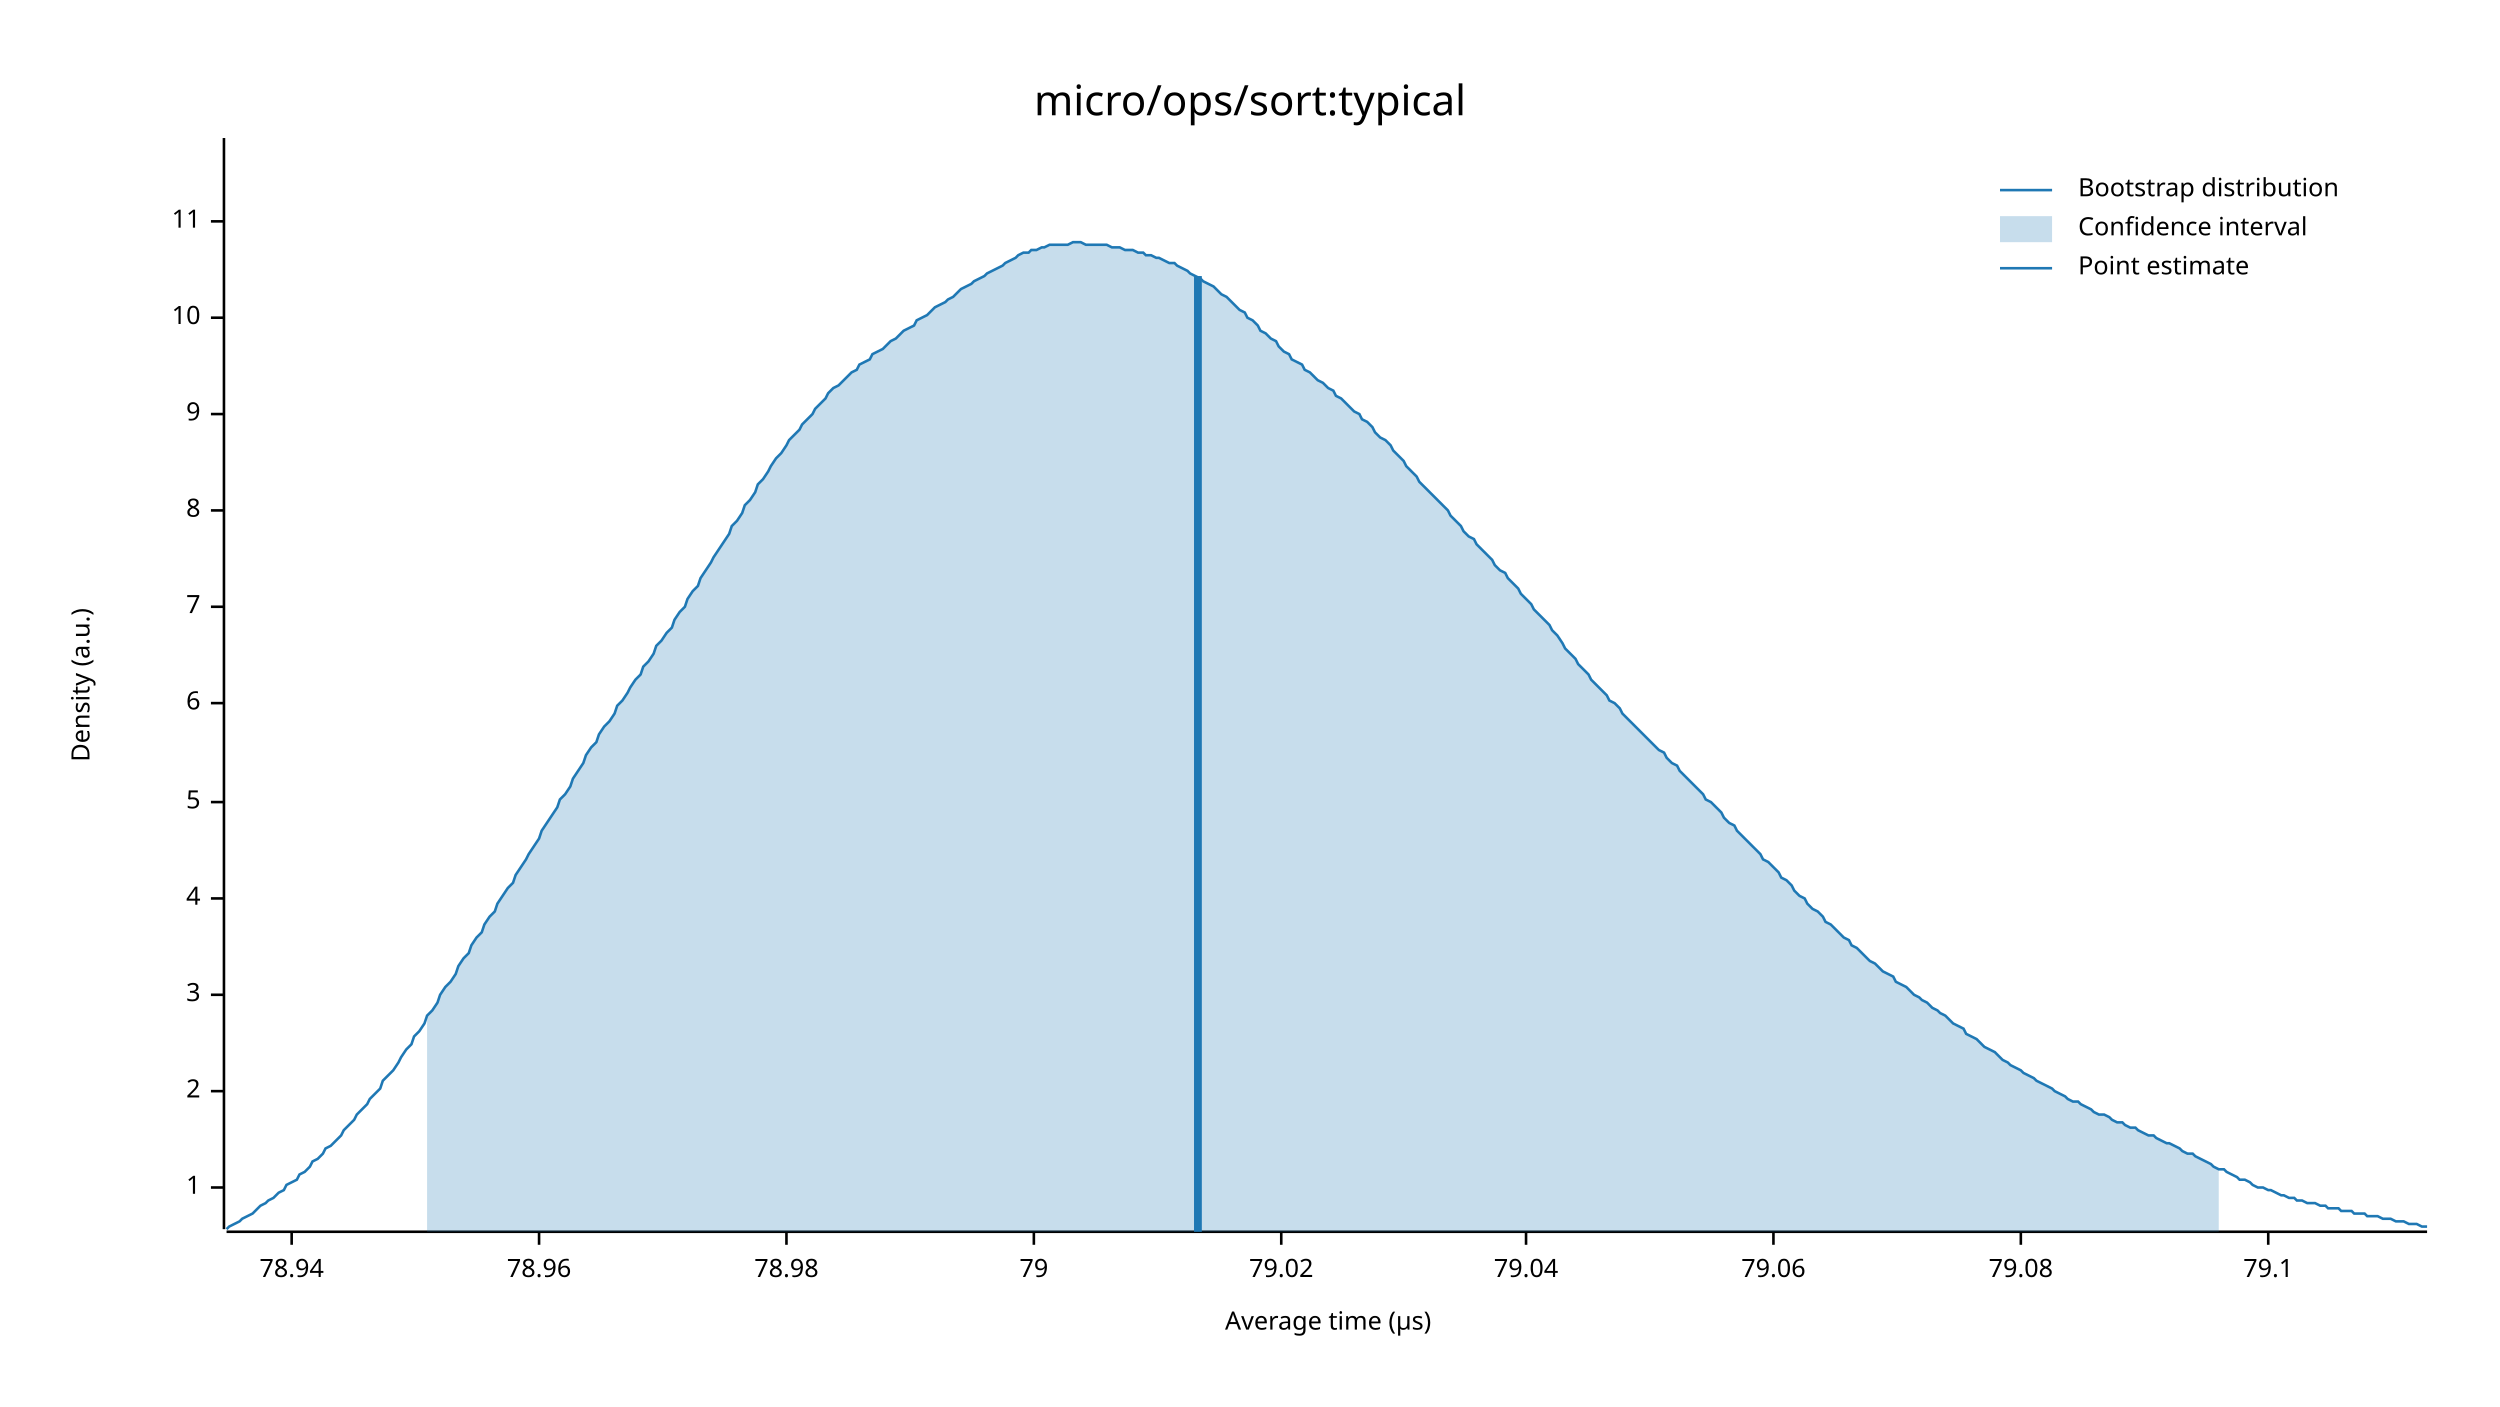
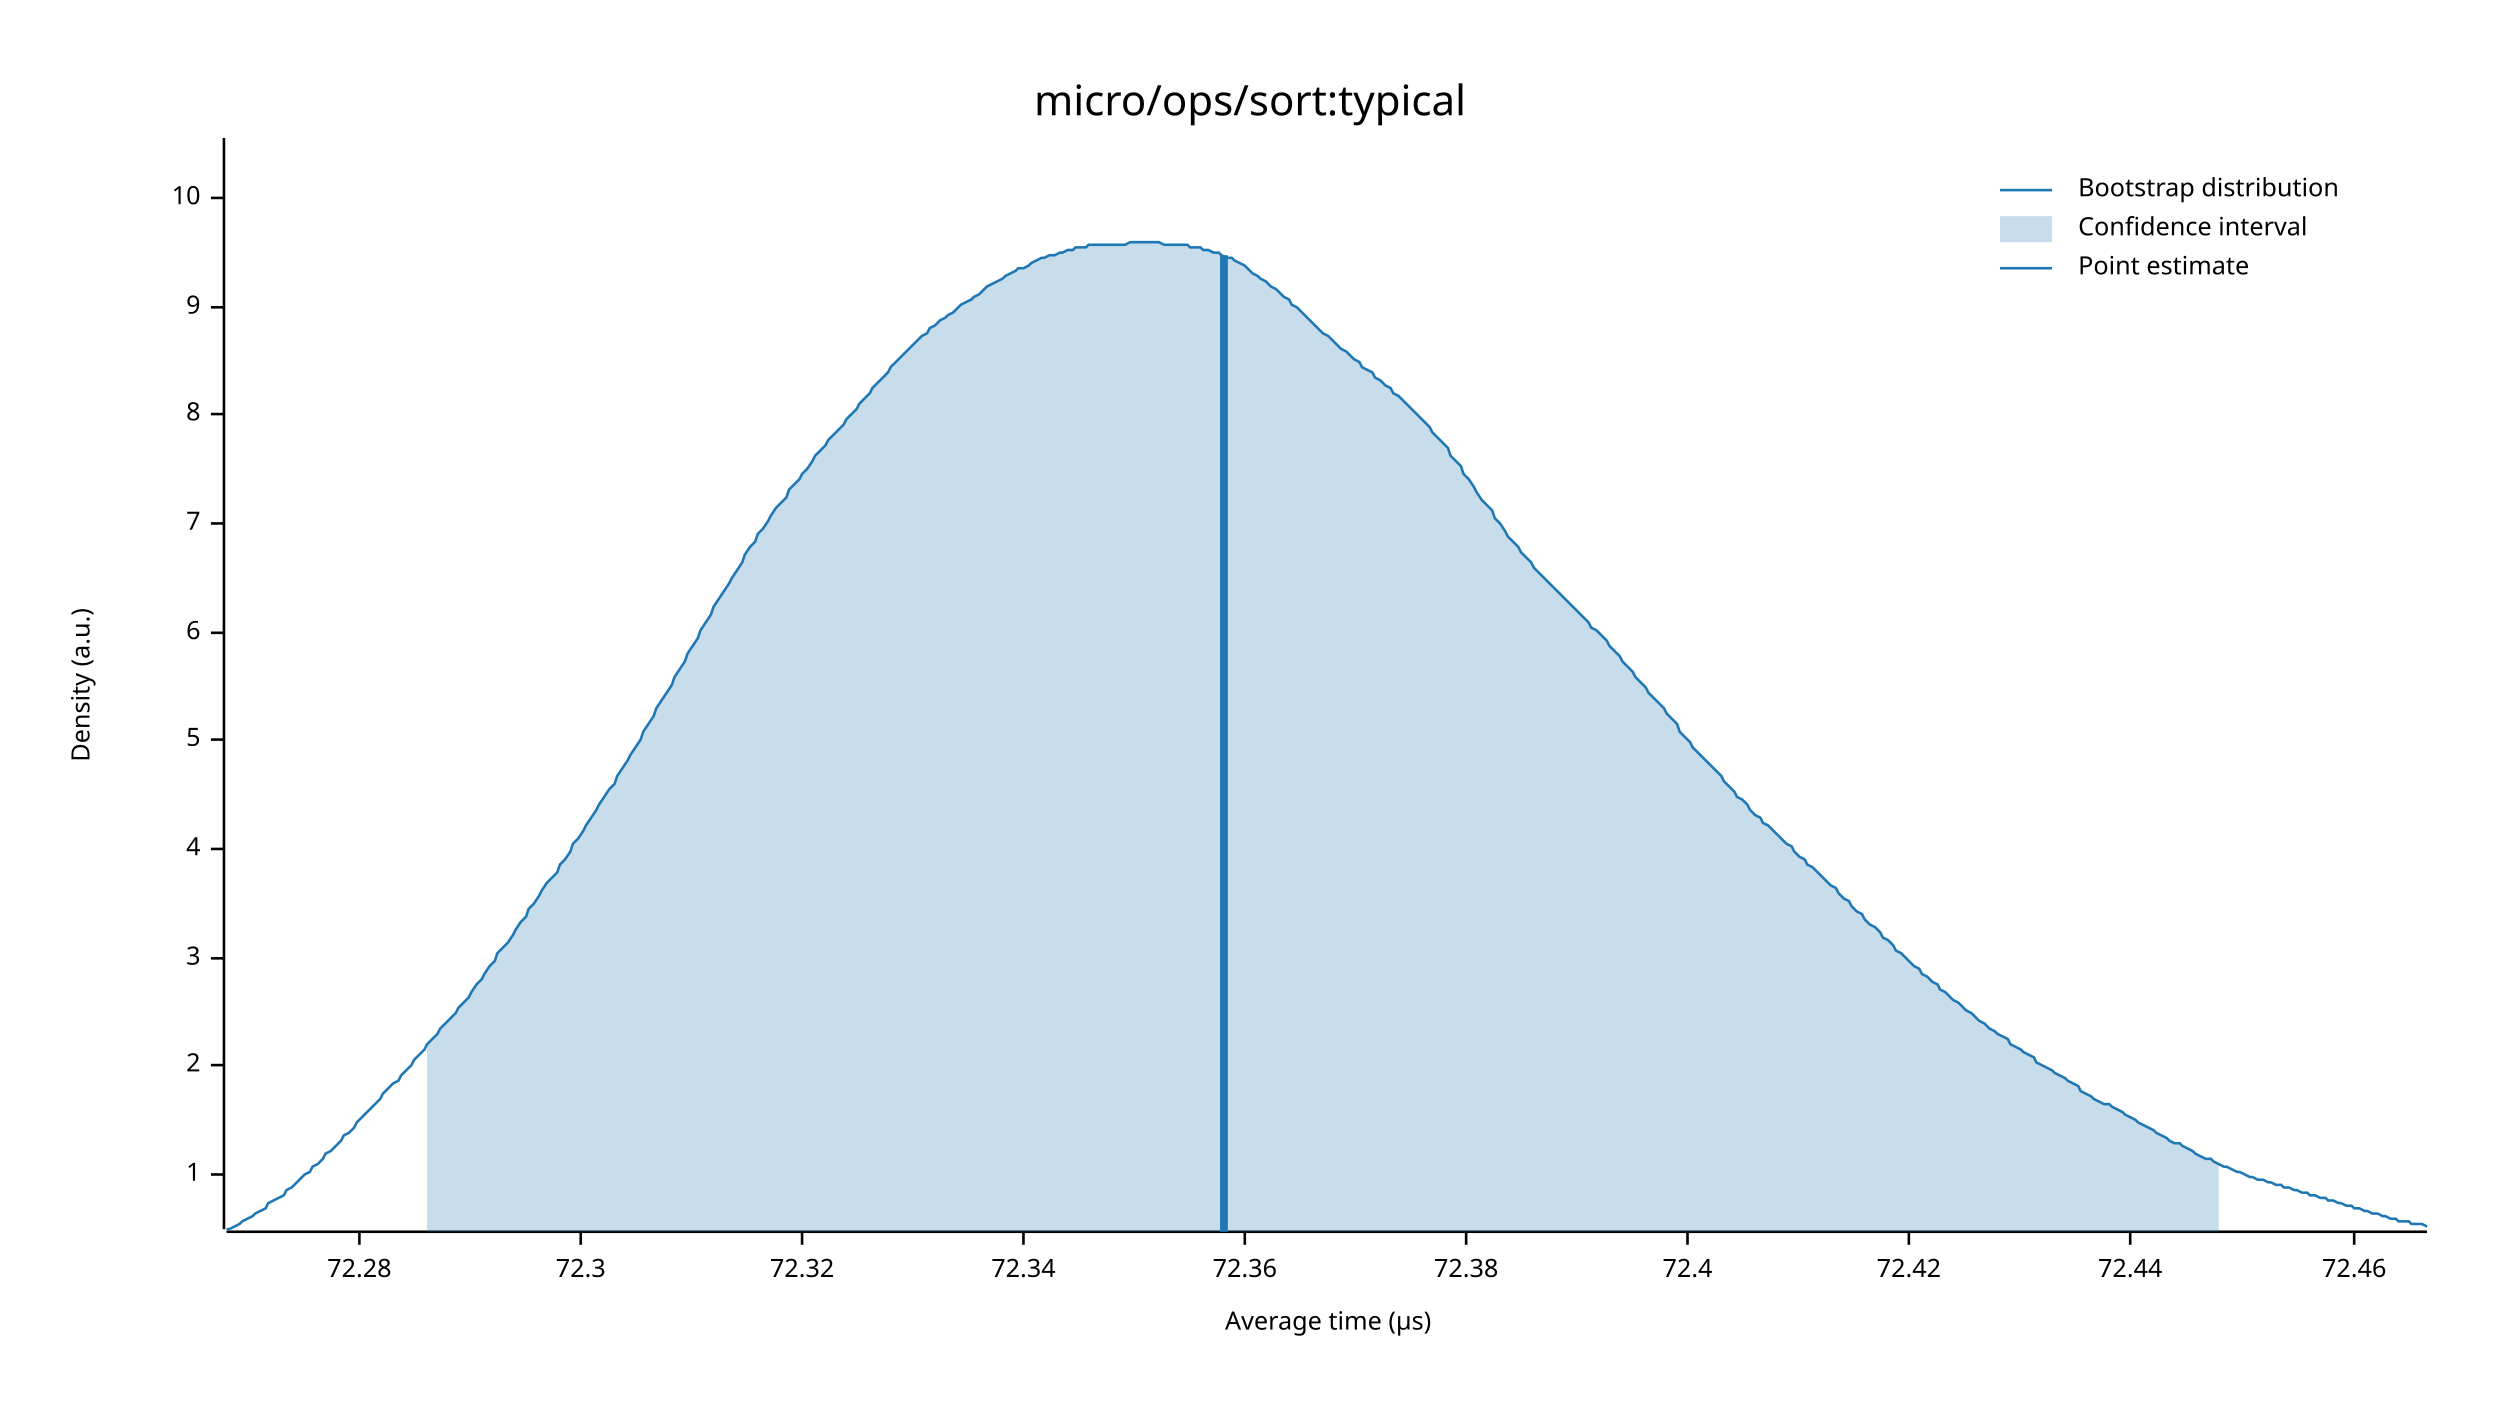
<svg xmlns="http://www.w3.org/2000/svg" width="960" height="540" viewBox="0 0 960 540">
  <text x="480" y="32" dy="0.76em" text-anchor="middle" font-family="sans-serif" font-size="16.129" opacity="1" fill="#000000">
micro/ops/sort:typical
</text>
  <text x="27" y="263" dy="0.76em" text-anchor="middle" font-family="sans-serif" font-size="9.677" opacity="1" fill="#000000" transform="rotate(270, 27, 263)">
Density (a.u.)
</text>
  <text x="510" y="513" dy="-0.5ex" text-anchor="middle" font-family="sans-serif" font-size="9.677" opacity="1" fill="#000000">
Average time (µs)
</text>
  <polyline fill="none" opacity="1" stroke="#000000" stroke-width="1" points="86,53 86,472 " />
-   <text x="77" y="456" dy="0.5ex" text-anchor="end" font-family="sans-serif" font-size="9.677" opacity="1" fill="#000000">
+   <text x="77" y="451" dy="0.5ex" text-anchor="end" font-family="sans-serif" font-size="9.677" opacity="1" fill="#000000">
1
</text>
-   <polyline fill="none" opacity="1" stroke="#000000" stroke-width="1" points="81,456 86,456 " />
-   <text x="77" y="419" dy="0.5ex" text-anchor="end" font-family="sans-serif" font-size="9.677" opacity="1" fill="#000000">
+   <polyline fill="none" opacity="1" stroke="#000000" stroke-width="1" points="81,451 86,451 " />
+   <text x="77" y="409" dy="0.5ex" text-anchor="end" font-family="sans-serif" font-size="9.677" opacity="1" fill="#000000">
2
</text>
-   <polyline fill="none" opacity="1" stroke="#000000" stroke-width="1" points="81,419 86,419 " />
-   <text x="77" y="382" dy="0.5ex" text-anchor="end" font-family="sans-serif" font-size="9.677" opacity="1" fill="#000000">
+   <polyline fill="none" opacity="1" stroke="#000000" stroke-width="1" points="81,409 86,409 " />
+   <text x="77" y="368" dy="0.5ex" text-anchor="end" font-family="sans-serif" font-size="9.677" opacity="1" fill="#000000">
3
</text>
-   <polyline fill="none" opacity="1" stroke="#000000" stroke-width="1" points="81,382 86,382 " />
-   <text x="77" y="345" dy="0.5ex" text-anchor="end" font-family="sans-serif" font-size="9.677" opacity="1" fill="#000000">
+   <polyline fill="none" opacity="1" stroke="#000000" stroke-width="1" points="81,368 86,368 " />
+   <text x="77" y="326" dy="0.5ex" text-anchor="end" font-family="sans-serif" font-size="9.677" opacity="1" fill="#000000">
4
</text>
-   <polyline fill="none" opacity="1" stroke="#000000" stroke-width="1" points="81,345 86,345 " />
-   <text x="77" y="308" dy="0.5ex" text-anchor="end" font-family="sans-serif" font-size="9.677" opacity="1" fill="#000000">
+   <polyline fill="none" opacity="1" stroke="#000000" stroke-width="1" points="81,326 86,326 " />
+   <text x="77" y="284" dy="0.5ex" text-anchor="end" font-family="sans-serif" font-size="9.677" opacity="1" fill="#000000">
5
</text>
-   <polyline fill="none" opacity="1" stroke="#000000" stroke-width="1" points="81,308 86,308 " />
-   <text x="77" y="270" dy="0.5ex" text-anchor="end" font-family="sans-serif" font-size="9.677" opacity="1" fill="#000000">
+   <polyline fill="none" opacity="1" stroke="#000000" stroke-width="1" points="81,284 86,284 " />
+   <text x="77" y="243" dy="0.5ex" text-anchor="end" font-family="sans-serif" font-size="9.677" opacity="1" fill="#000000">
6
</text>
-   <polyline fill="none" opacity="1" stroke="#000000" stroke-width="1" points="81,270 86,270 " />
-   <text x="77" y="233" dy="0.5ex" text-anchor="end" font-family="sans-serif" font-size="9.677" opacity="1" fill="#000000">
+   <polyline fill="none" opacity="1" stroke="#000000" stroke-width="1" points="81,243 86,243 " />
+   <text x="77" y="201" dy="0.5ex" text-anchor="end" font-family="sans-serif" font-size="9.677" opacity="1" fill="#000000">
7
</text>
-   <polyline fill="none" opacity="1" stroke="#000000" stroke-width="1" points="81,233 86,233 " />
-   <text x="77" y="196" dy="0.5ex" text-anchor="end" font-family="sans-serif" font-size="9.677" opacity="1" fill="#000000">
+   <polyline fill="none" opacity="1" stroke="#000000" stroke-width="1" points="81,201 86,201 " />
+   <text x="77" y="159" dy="0.5ex" text-anchor="end" font-family="sans-serif" font-size="9.677" opacity="1" fill="#000000">
8
</text>
-   <polyline fill="none" opacity="1" stroke="#000000" stroke-width="1" points="81,196 86,196 " />
-   <text x="77" y="159" dy="0.5ex" text-anchor="end" font-family="sans-serif" font-size="9.677" opacity="1" fill="#000000">
+   <polyline fill="none" opacity="1" stroke="#000000" stroke-width="1" points="81,159 86,159 " />
+   <text x="77" y="118" dy="0.5ex" text-anchor="end" font-family="sans-serif" font-size="9.677" opacity="1" fill="#000000">
9
</text>
-   <polyline fill="none" opacity="1" stroke="#000000" stroke-width="1" points="81,159 86,159 " />
-   <text x="77" y="122" dy="0.5ex" text-anchor="end" font-family="sans-serif" font-size="9.677" opacity="1" fill="#000000">
+   <polyline fill="none" opacity="1" stroke="#000000" stroke-width="1" points="81,118 86,118 " />
+   <text x="77" y="76" dy="0.5ex" text-anchor="end" font-family="sans-serif" font-size="9.677" opacity="1" fill="#000000">
10
</text>
-   <polyline fill="none" opacity="1" stroke="#000000" stroke-width="1" points="81,122 86,122 " />
-   <text x="77" y="85" dy="0.5ex" text-anchor="end" font-family="sans-serif" font-size="9.677" opacity="1" fill="#000000">
- 11
+   <polyline fill="none" opacity="1" stroke="#000000" stroke-width="1" points="81,76 86,76 " />
+   <polyline fill="none" opacity="1" stroke="#000000" stroke-width="1" points="87,473 932,473 " />
+   <text x="138" y="483" dy="0.76em" text-anchor="middle" font-family="sans-serif" font-size="9.677" opacity="1" fill="#000000">
+ 72.28
</text>
-   <polyline fill="none" opacity="1" stroke="#000000" stroke-width="1" points="81,85 86,85 " />
-   <polyline fill="none" opacity="1" stroke="#000000" stroke-width="1" points="87,473 932,473 " />
-   <text x="112" y="483" dy="0.76em" text-anchor="middle" font-family="sans-serif" font-size="9.677" opacity="1" fill="#000000">
- 78.94
+   <polyline fill="none" opacity="1" stroke="#000000" stroke-width="1" points="138,473 138,478 " />
+   <text x="223" y="483" dy="0.76em" text-anchor="middle" font-family="sans-serif" font-size="9.677" opacity="1" fill="#000000">
+ 72.3
</text>
-   <polyline fill="none" opacity="1" stroke="#000000" stroke-width="1" points="112,473 112,478 " />
-   <text x="207" y="483" dy="0.76em" text-anchor="middle" font-family="sans-serif" font-size="9.677" opacity="1" fill="#000000">
- 78.96
+   <polyline fill="none" opacity="1" stroke="#000000" stroke-width="1" points="223,473 223,478 " />
+   <text x="308" y="483" dy="0.76em" text-anchor="middle" font-family="sans-serif" font-size="9.677" opacity="1" fill="#000000">
+ 72.32
</text>
-   <polyline fill="none" opacity="1" stroke="#000000" stroke-width="1" points="207,473 207,478 " />
-   <text x="302" y="483" dy="0.76em" text-anchor="middle" font-family="sans-serif" font-size="9.677" opacity="1" fill="#000000">
- 78.98
+   <polyline fill="none" opacity="1" stroke="#000000" stroke-width="1" points="308,473 308,478 " />
+   <text x="393" y="483" dy="0.76em" text-anchor="middle" font-family="sans-serif" font-size="9.677" opacity="1" fill="#000000">
+ 72.34
</text>
-   <polyline fill="none" opacity="1" stroke="#000000" stroke-width="1" points="302,473 302,478 " />
-   <text x="397" y="483" dy="0.76em" text-anchor="middle" font-family="sans-serif" font-size="9.677" opacity="1" fill="#000000">
- 79
+   <polyline fill="none" opacity="1" stroke="#000000" stroke-width="1" points="393,473 393,478 " />
+   <text x="478" y="483" dy="0.76em" text-anchor="middle" font-family="sans-serif" font-size="9.677" opacity="1" fill="#000000">
+ 72.36
</text>
-   <polyline fill="none" opacity="1" stroke="#000000" stroke-width="1" points="397,473 397,478 " />
-   <text x="492" y="483" dy="0.76em" text-anchor="middle" font-family="sans-serif" font-size="9.677" opacity="1" fill="#000000">
- 79.02
+   <polyline fill="none" opacity="1" stroke="#000000" stroke-width="1" points="478,473 478,478 " />
+   <text x="563" y="483" dy="0.76em" text-anchor="middle" font-family="sans-serif" font-size="9.677" opacity="1" fill="#000000">
+ 72.38
</text>
-   <polyline fill="none" opacity="1" stroke="#000000" stroke-width="1" points="492,473 492,478 " />
-   <text x="586" y="483" dy="0.76em" text-anchor="middle" font-family="sans-serif" font-size="9.677" opacity="1" fill="#000000">
- 79.04
+   <polyline fill="none" opacity="1" stroke="#000000" stroke-width="1" points="563,473 563,478 " />
+   <text x="648" y="483" dy="0.76em" text-anchor="middle" font-family="sans-serif" font-size="9.677" opacity="1" fill="#000000">
+ 72.4
</text>
-   <polyline fill="none" opacity="1" stroke="#000000" stroke-width="1" points="586,473 586,478 " />
-   <text x="681" y="483" dy="0.76em" text-anchor="middle" font-family="sans-serif" font-size="9.677" opacity="1" fill="#000000">
- 79.06
+   <polyline fill="none" opacity="1" stroke="#000000" stroke-width="1" points="648,473 648,478 " />
+   <text x="733" y="483" dy="0.76em" text-anchor="middle" font-family="sans-serif" font-size="9.677" opacity="1" fill="#000000">
+ 72.42
</text>
-   <polyline fill="none" opacity="1" stroke="#000000" stroke-width="1" points="681,473 681,478 " />
-   <text x="776" y="483" dy="0.76em" text-anchor="middle" font-family="sans-serif" font-size="9.677" opacity="1" fill="#000000">
- 79.08
+   <polyline fill="none" opacity="1" stroke="#000000" stroke-width="1" points="733,473 733,478 " />
+   <text x="818" y="483" dy="0.76em" text-anchor="middle" font-family="sans-serif" font-size="9.677" opacity="1" fill="#000000">
+ 72.44
</text>
-   <polyline fill="none" opacity="1" stroke="#000000" stroke-width="1" points="776,473 776,478 " />
-   <text x="871" y="483" dy="0.76em" text-anchor="middle" font-family="sans-serif" font-size="9.677" opacity="1" fill="#000000">
- 79.1
+   <polyline fill="none" opacity="1" stroke="#000000" stroke-width="1" points="818,473 818,478 " />
+   <text x="904" y="483" dy="0.76em" text-anchor="middle" font-family="sans-serif" font-size="9.677" opacity="1" fill="#000000">
+ 72.46
</text>
-   <polyline fill="none" opacity="1" stroke="#000000" stroke-width="1" points="871,473 871,478 " />
-   <polyline fill="none" opacity="1" stroke="#1F78B4" stroke-width="1" points="87,472 88,471 90,470 92,469 93,468 95,467 97,466 98,465 100,463 102,462 103,461 105,460 107,458 109,457 110,455 112,454 114,453 115,451 117,450 119,448 120,446 122,445 124,443 125,441 127,440 129,438 131,436 132,434 134,432 136,430 137,428 139,426 141,424 142,422 144,420 146,418 147,415 149,413 151,411 153,408 154,406 156,403 158,401 159,398 161,396 163,393 164,390 166,388 168,385 169,382 171,379 173,377 175,374 176,371 178,368 180,366 181,363 183,360 185,358 186,355 188,352 190,350 191,347 193,344 195,341 197,339 198,336 200,333 202,330 203,328 205,325 207,322 208,319 210,316 212,313 214,310 215,307 217,305 219,302 220,299 222,296 224,293 225,290 227,287 229,285 230,282 232,279 234,277 236,274 237,271 239,269 241,266 242,264 244,261 246,259 247,256 249,254 251,251 252,248 254,246 256,243 258,241 259,238 261,235 263,233 264,230 266,227 268,225 269,222 271,219 273,216 274,214 276,211 278,208 280,205 281,202 283,200 285,197 286,194 288,192 290,189 291,186 293,184 295,181 296,179 298,176 300,174 302,171 303,169 305,167 307,165 308,163 310,161 312,159 313,157 315,155 317,153 318,151 320,149 322,148 324,146 325,145 327,143 329,142 330,140 332,139 334,138 335,136 337,135 339,134 341,132 342,131 344,130 346,128 347,127 349,126 351,125 352,123 354,122 356,121 357,120 359,118 361,117 363,116 364,115 366,114 368,112 369,111 371,110 373,109 374,108 376,107 378,106 379,105 381,104 383,103 385,102 386,101 388,100 390,99 391,98 393,97 395,97 396,96 398,96 400,95 401,95 403,94 405,94 407,94 408,94 410,94 412,93 413,93 415,93 417,94 418,94 420,94 422,94 423,94 425,94 427,95 429,95 430,95 432,96 434,96 435,96 437,97 439,97 440,98 442,98 444,99 445,99 447,100 449,101 451,101 452,102 454,103 456,104 457,105 459,106 461,107 462,108 464,109 466,110 468,112 469,113 471,114 473,116 474,117 476,119 478,120 479,122 481,123 483,125 484,127 486,128 488,130 490,131 491,133 493,135 495,136 496,138 498,139 500,140 501,142 503,143 505,145 506,146 508,147 510,149 512,150 513,152 515,153 517,155 518,156 520,158 522,159 523,161 525,162 527,164 528,166 530,168 532,169 534,171 535,173 537,175 539,177 540,179 542,181 544,183 545,185 547,187 549,189 550,190 552,192 554,194 556,196 557,198 559,200 561,202 562,204 564,206 566,207 567,209 569,211 571,213 573,215 574,217 576,219 578,220 579,222 581,224 583,226 584,228 586,230 588,232 589,234 591,236 593,238 595,240 596,242 598,244 600,247 601,249 603,251 605,253 606,255 608,257 610,259 611,261 613,263 615,265 617,267 618,269 620,270 622,272 623,274 625,276 627,278 628,279 630,281 632,283 633,284 635,286 637,288 639,289 640,291 642,293 644,294 645,296 647,298 649,300 650,301 652,303 654,305 655,307 657,308 659,310 661,312 662,314 664,316 666,317 667,319 669,321 671,323 672,324 674,326 676,328 677,330 679,331 681,333 683,335 684,337 686,338 688,340 689,342 691,344 693,345 694,347 696,349 698,350 700,352 701,354 703,355 705,357 706,358 708,360 710,361 711,363 713,364 715,366 716,367 718,369 720,370 722,372 723,373 725,374 727,375 728,377 730,378 732,379 733,380 735,382 737,383 738,384 740,385 742,387 744,388 745,389 747,390 749,392 750,393 752,394 754,395 755,397 757,398 759,399 760,400 762,402 764,403 766,404 767,405 769,407 771,408 772,409 774,410 776,411 777,412 779,413 781,414 782,415 784,416 786,417 788,418 789,419 791,420 793,421 794,422 796,423 798,423 799,424 801,425 803,426 804,427 806,428 808,428 810,429 811,430 813,431 815,431 816,432 818,433 820,433 821,434 823,435 825,436 827,436 828,437 830,438 832,439 833,439 835,440 837,441 838,442 840,443 842,443 843,444 845,445 847,446 849,447 850,448 852,449 854,449 855,450 857,451 859,452 860,453 862,453 864,454 865,455 867,456 869,456 871,457 872,457 874,458 876,459 877,459 879,460 881,460 882,461 884,461 886,462 887,462 889,462 891,463 893,463 894,464 896,464 898,464 899,465 901,465 903,465 904,466 906,466 908,466 909,467 911,467 913,467 915,468 916,468 918,468 920,469 921,469 923,469 925,470 926,470 928,470 930,471 932,471 " />
-   <polygon opacity="0.25" fill="#1F78B4" points="164,390 166,388 168,385 169,382 171,379 173,377 175,374 176,371 178,368 180,366 181,363 183,360 185,358 186,355 188,352 190,350 191,347 193,344 195,341 197,339 198,336 200,333 202,330 203,328 205,325 207,322 208,319 210,316 212,313 214,310 215,307 217,305 219,302 220,299 222,296 224,293 225,290 227,287 229,285 230,282 232,279 234,277 236,274 237,271 239,269 241,266 242,264 244,261 246,259 247,256 249,254 251,251 252,248 254,246 256,243 258,241 259,238 261,235 263,233 264,230 266,227 268,225 269,222 271,219 273,216 274,214 276,211 278,208 280,205 281,202 283,200 285,197 286,194 288,192 290,189 291,186 293,184 295,181 296,179 298,176 300,174 302,171 303,169 305,167 307,165 308,163 310,161 312,159 313,157 315,155 317,153 318,151 320,149 322,148 324,146 325,145 327,143 329,142 330,140 332,139 334,138 335,136 337,135 339,134 341,132 342,131 344,130 346,128 347,127 349,126 351,125 352,123 354,122 356,121 357,120 359,118 361,117 363,116 364,115 366,114 368,112 369,111 371,110 373,109 374,108 376,107 378,106 379,105 381,104 383,103 385,102 386,101 388,100 390,99 391,98 393,97 395,97 396,96 398,96 400,95 401,95 403,94 405,94 407,94 408,94 410,94 412,93 413,93 415,93 417,94 418,94 420,94 422,94 423,94 425,94 427,95 429,95 430,95 432,96 434,96 435,96 437,97 439,97 440,98 442,98 444,99 445,99 447,100 449,101 451,101 452,102 454,103 456,104 457,105 459,106 461,107 462,108 464,109 466,110 468,112 469,113 471,114 473,116 474,117 476,119 478,120 479,122 481,123 483,125 484,127 486,128 488,130 490,131 491,133 493,135 495,136 496,138 498,139 500,140 501,142 503,143 505,145 506,146 508,147 510,149 512,150 513,152 515,153 517,155 518,156 520,158 522,159 523,161 525,162 527,164 528,166 530,168 532,169 534,171 535,173 537,175 539,177 540,179 542,181 544,183 545,185 547,187 549,189 550,190 552,192 554,194 556,196 557,198 559,200 561,202 562,204 564,206 566,207 567,209 569,211 571,213 573,215 574,217 576,219 578,220 579,222 581,224 583,226 584,228 586,230 588,232 589,234 591,236 593,238 595,240 596,242 598,244 600,247 601,249 603,251 605,253 606,255 608,257 610,259 611,261 613,263 615,265 617,267 618,269 620,270 622,272 623,274 625,276 627,278 628,279 630,281 632,283 633,284 635,286 637,288 639,289 640,291 642,293 644,294 645,296 647,298 649,300 650,301 652,303 654,305 655,307 657,308 659,310 661,312 662,314 664,316 666,317 667,319 669,321 671,323 672,324 674,326 676,328 677,330 679,331 681,333 683,335 684,337 686,338 688,340 689,342 691,344 693,345 694,347 696,349 698,350 700,352 701,354 703,355 705,357 706,358 708,360 710,361 711,363 713,364 715,366 716,367 718,369 720,370 722,372 723,373 725,374 727,375 728,377 730,378 732,379 733,380 735,382 737,383 738,384 740,385 742,387 744,388 745,389 747,390 749,392 750,393 752,394 754,395 755,397 757,398 759,399 760,400 762,402 764,403 766,404 767,405 769,407 771,408 772,409 774,410 776,411 777,412 779,413 781,414 782,415 784,416 786,417 788,418 789,419 791,420 793,421 794,422 796,423 798,423 799,424 801,425 803,426 804,427 806,428 808,428 810,429 811,430 813,431 815,431 816,432 818,433 820,433 821,434 823,435 825,436 827,436 828,437 830,438 832,439 833,439 835,440 837,441 838,442 840,443 842,443 843,444 845,445 847,446 849,447 850,448 852,449 852,473 164,473 " />
-   <polyline fill="none" opacity="1" stroke="#1F78B4" stroke-width="3" points="460,473 460,106 " />
+   <polyline fill="none" opacity="1" stroke="#000000" stroke-width="1" points="904,473 904,478 " />
+   <polyline fill="none" opacity="1" stroke="#1F78B4" stroke-width="1" points="87,472 88,472 90,471 92,470 93,469 95,468 97,467 98,466 100,465 102,464 103,462 105,461 107,460 109,459 110,457 112,456 114,454 115,453 117,451 119,450 120,448 122,447 124,445 125,443 127,442 129,440 131,438 132,436 134,435 136,433 137,431 139,429 141,427 142,426 144,424 146,422 147,420 149,418 151,416 153,415 154,413 156,411 158,409 159,407 161,405 163,403 164,401 166,399 168,397 169,395 171,393 173,391 175,389 176,387 178,385 180,383 181,381 183,378 185,376 186,374 188,371 190,369 191,366 193,364 195,362 197,359 198,357 200,354 202,352 203,349 205,347 207,344 208,342 210,339 212,337 214,335 215,332 217,330 219,327 220,324 222,322 224,319 225,317 227,314 229,311 230,309 232,306 234,303 236,301 237,298 239,295 241,292 242,290 244,287 246,284 247,281 249,278 251,275 252,272 254,269 256,266 258,263 259,260 261,257 263,254 264,251 266,248 268,245 269,242 271,239 273,236 274,233 276,230 278,227 280,224 281,222 283,219 285,216 286,213 288,210 290,208 291,205 293,203 295,200 296,198 298,195 300,193 302,191 303,188 305,186 307,184 308,182 310,180 312,177 313,175 315,173 317,171 318,169 320,167 322,165 324,163 325,161 327,159 329,157 330,155 332,153 334,151 335,149 337,147 339,145 341,143 342,141 344,139 346,137 347,136 349,134 351,132 352,131 354,129 356,128 357,126 359,125 361,123 363,122 364,121 366,120 368,118 369,117 371,116 373,115 374,114 376,113 378,111 379,110 381,109 383,108 385,107 386,106 388,105 390,104 391,103 393,103 395,102 396,101 398,100 400,99 401,99 403,98 405,98 407,97 408,97 410,96 412,96 413,95 415,95 417,95 418,94 420,94 422,94 423,94 425,94 427,94 429,94 430,94 432,94 434,93 435,93 437,93 439,93 440,93 442,93 444,93 445,93 447,94 449,94 451,94 452,94 454,94 456,94 457,95 459,95 461,95 462,96 464,96 466,97 468,97 469,98 471,99 473,99 474,100 476,101 478,102 479,103 481,105 483,106 484,107 486,108 488,110 490,111 491,112 493,114 495,115 496,117 498,118 500,120 501,121 503,123 505,125 506,126 508,128 510,129 512,131 513,132 515,134 517,135 518,136 520,138 522,139 523,141 525,142 527,143 528,145 530,146 532,148 534,149 535,151 537,152 539,154 540,155 542,157 544,159 545,160 547,162 549,164 550,166 552,168 554,170 556,172 557,175 559,177 561,179 562,182 564,184 566,187 567,189 569,192 571,194 573,196 574,199 576,201 578,204 579,206 581,208 583,210 584,212 586,214 588,216 589,218 591,220 593,222 595,224 596,225 598,227 600,229 601,230 603,232 605,234 606,235 608,237 610,239 611,241 613,242 615,244 617,246 618,248 620,250 622,252 623,254 625,256 627,258 628,260 630,262 632,264 633,266 635,268 637,270 639,272 640,274 642,276 644,278 645,281 647,283 649,285 650,287 652,289 654,291 655,292 657,294 659,296 661,298 662,300 664,302 666,304 667,306 669,307 671,309 672,311 674,313 676,314 677,316 679,317 681,319 683,321 684,322 686,324 688,325 689,327 691,329 693,330 694,332 696,333 698,335 700,337 701,338 703,340 705,341 706,343 708,345 710,346 711,348 713,350 715,351 716,353 718,355 720,356 722,358 723,360 725,361 727,363 728,365 730,366 732,368 733,369 735,371 737,372 738,374 740,375 742,377 744,378 745,380 747,381 749,383 750,384 752,385 754,387 755,388 757,389 759,391 760,392 762,393 764,395 766,396 767,397 769,398 771,399 772,401 774,402 776,403 777,404 779,405 781,406 782,408 784,409 786,410 788,411 789,412 791,413 793,414 794,415 796,416 798,417 799,419 801,420 803,421 804,422 806,423 808,424 810,424 811,425 813,426 815,427 816,428 818,429 820,430 821,431 823,432 825,433 827,434 828,435 830,436 832,437 833,438 835,439 837,439 838,440 840,441 842,442 843,443 845,444 847,445 849,445 850,446 852,447 854,448 855,448 857,449 859,450 860,450 862,451 864,452 865,452 867,453 869,453 871,454 872,454 874,455 876,455 877,456 879,456 881,457 882,457 884,458 886,458 887,459 889,459 891,460 893,460 894,461 896,461 898,462 899,462 901,463 903,463 904,464 906,464 908,465 909,465 911,466 913,466 915,467 916,467 918,468 920,468 921,469 923,469 925,469 926,470 928,470 930,470 932,471 " />
+   <polygon opacity="0.25" fill="#1F78B4" points="164,401 166,399 168,397 169,395 171,393 173,391 175,389 176,387 178,385 180,383 181,381 183,378 185,376 186,374 188,371 190,369 191,366 193,364 195,362 197,359 198,357 200,354 202,352 203,349 205,347 207,344 208,342 210,339 212,337 214,335 215,332 217,330 219,327 220,324 222,322 224,319 225,317 227,314 229,311 230,309 232,306 234,303 236,301 237,298 239,295 241,292 242,290 244,287 246,284 247,281 249,278 251,275 252,272 254,269 256,266 258,263 259,260 261,257 263,254 264,251 266,248 268,245 269,242 271,239 273,236 274,233 276,230 278,227 280,224 281,222 283,219 285,216 286,213 288,210 290,208 291,205 293,203 295,200 296,198 298,195 300,193 302,191 303,188 305,186 307,184 308,182 310,180 312,177 313,175 315,173 317,171 318,169 320,167 322,165 324,163 325,161 327,159 329,157 330,155 332,153 334,151 335,149 337,147 339,145 341,143 342,141 344,139 346,137 347,136 349,134 351,132 352,131 354,129 356,128 357,126 359,125 361,123 363,122 364,121 366,120 368,118 369,117 371,116 373,115 374,114 376,113 378,111 379,110 381,109 383,108 385,107 386,106 388,105 390,104 391,103 393,103 395,102 396,101 398,100 400,99 401,99 403,98 405,98 407,97 408,97 410,96 412,96 413,95 415,95 417,95 418,94 420,94 422,94 423,94 425,94 427,94 429,94 430,94 432,94 434,93 435,93 437,93 439,93 440,93 442,93 444,93 445,93 447,94 449,94 451,94 452,94 454,94 456,94 457,95 459,95 461,95 462,96 464,96 466,97 468,97 469,98 471,99 473,99 474,100 476,101 478,102 479,103 481,105 483,106 484,107 486,108 488,110 490,111 491,112 493,114 495,115 496,117 498,118 500,120 501,121 503,123 505,125 506,126 508,128 510,129 512,131 513,132 515,134 517,135 518,136 520,138 522,139 523,141 525,142 527,143 528,145 530,146 532,148 534,149 535,151 537,152 539,154 540,155 542,157 544,159 545,160 547,162 549,164 550,166 552,168 554,170 556,172 557,175 559,177 561,179 562,182 564,184 566,187 567,189 569,192 571,194 573,196 574,199 576,201 578,204 579,206 581,208 583,210 584,212 586,214 588,216 589,218 591,220 593,222 595,224 596,225 598,227 600,229 601,230 603,232 605,234 606,235 608,237 610,239 611,241 613,242 615,244 617,246 618,248 620,250 622,252 623,254 625,256 627,258 628,260 630,262 632,264 633,266 635,268 637,270 639,272 640,274 642,276 644,278 645,281 647,283 649,285 650,287 652,289 654,291 655,292 657,294 659,296 661,298 662,300 664,302 666,304 667,306 669,307 671,309 672,311 674,313 676,314 677,316 679,317 681,319 683,321 684,322 686,324 688,325 689,327 691,329 693,330 694,332 696,333 698,335 700,337 701,338 703,340 705,341 706,343 708,345 710,346 711,348 713,350 715,351 716,353 718,355 720,356 722,358 723,360 725,361 727,363 728,365 730,366 732,368 733,369 735,371 737,372 738,374 740,375 742,377 744,378 745,380 747,381 749,383 750,384 752,385 754,387 755,388 757,389 759,391 760,392 762,393 764,395 766,396 767,397 769,398 771,399 772,401 774,402 776,403 777,404 779,405 781,406 782,408 784,409 786,410 788,411 789,412 791,413 793,414 794,415 796,416 798,417 799,419 801,420 803,421 804,422 806,423 808,424 810,424 811,425 813,426 815,427 816,428 818,429 820,430 821,431 823,432 825,433 827,434 828,435 830,436 832,437 833,438 835,439 837,439 838,440 840,441 842,442 843,443 845,444 847,445 849,445 850,446 852,447 852,473 164,473 " />
+   <polyline fill="none" opacity="1" stroke="#1F78B4" stroke-width="3" points="470,473 470,98 " />
  <text x="798" y="68" dy="0.76em" text-anchor="start" font-family="sans-serif" font-size="9.677" opacity="1" fill="#000000">
Bootstrap distribution
</text>
  <text x="798" y="83" dy="0.76em" text-anchor="start" font-family="sans-serif" font-size="9.677" opacity="1" fill="#000000">
Confidence interval
</text>
  <text x="798" y="98" dy="0.76em" text-anchor="start" font-family="sans-serif" font-size="9.677" opacity="1" fill="#000000">
Point estimate
</text>
  <polyline fill="none" opacity="1" stroke="#1F78B4" stroke-width="1" points="768,73 788,73 " />
  <rect x="768" y="83" width="20" height="10" opacity="0.25" fill="#1F78B4" stroke="none" />
  <polyline fill="none" opacity="1" stroke="#1F78B4" stroke-width="1" points="768,103 788,103 " />
</svg>
